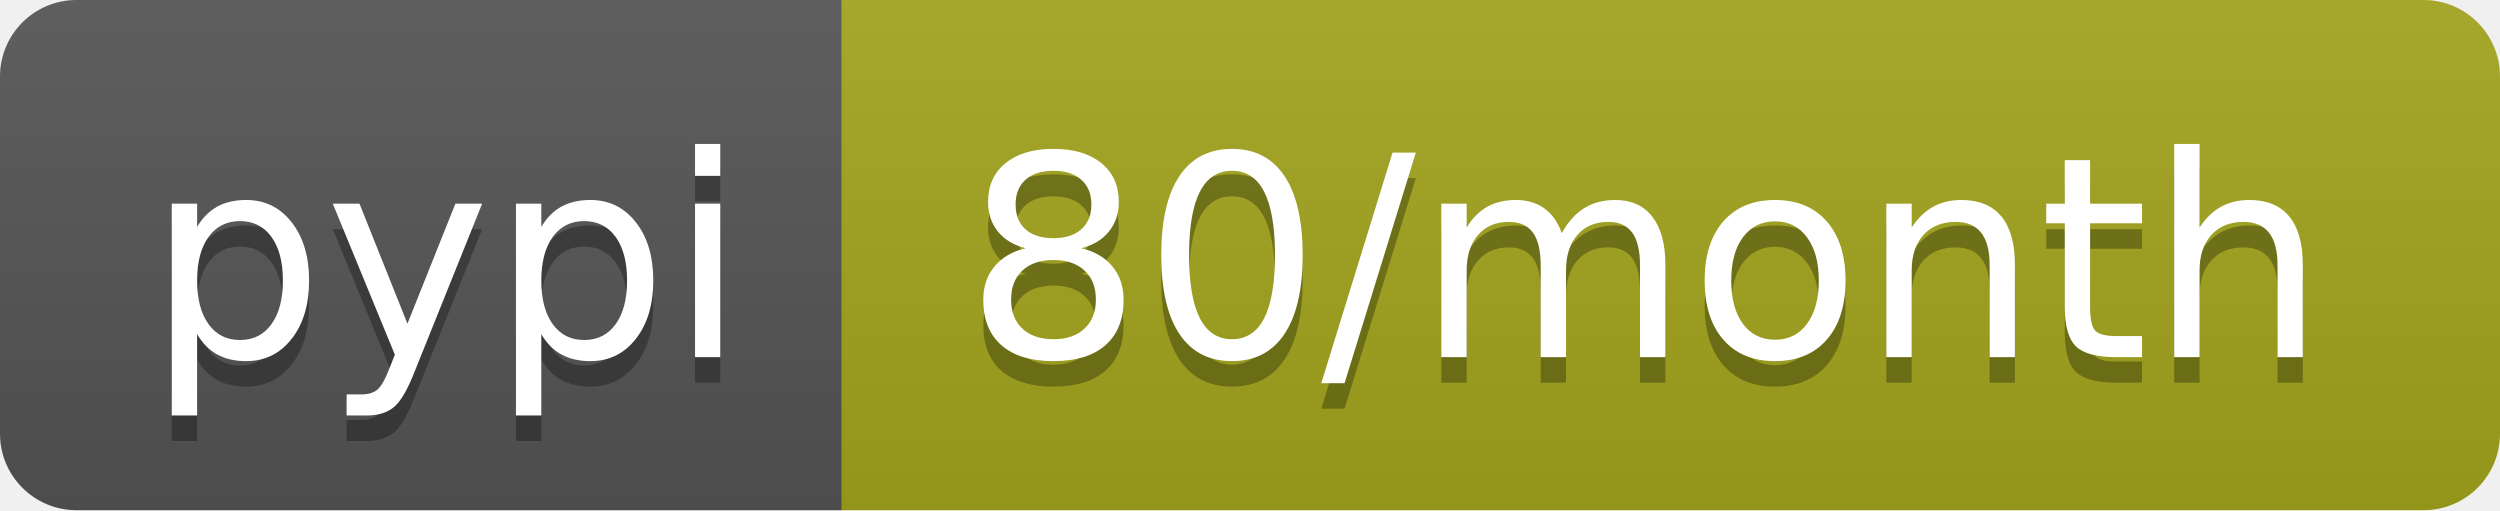
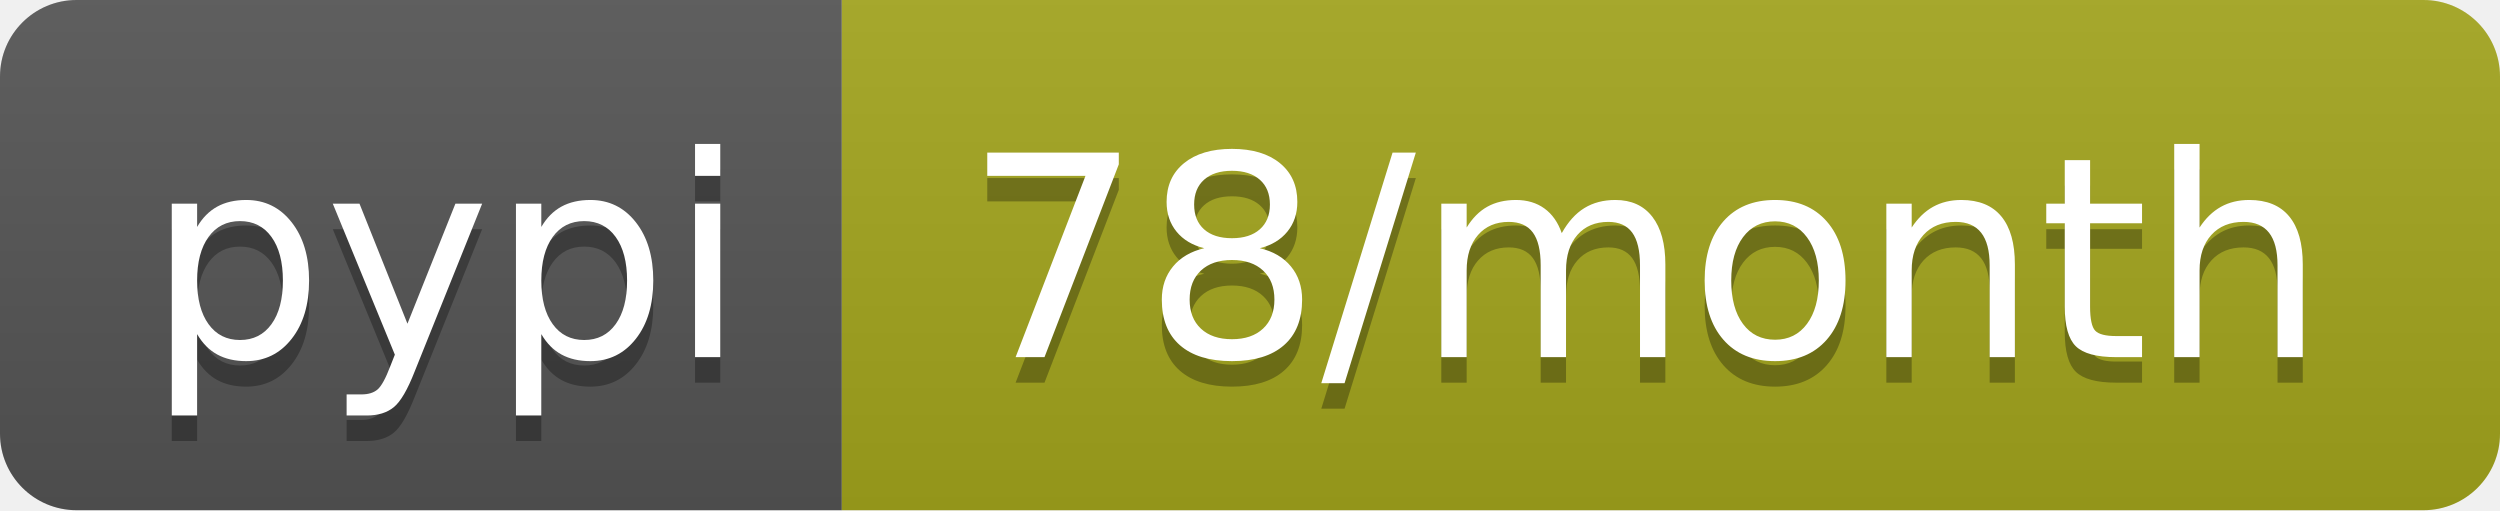
- <svg xmlns="http://www.w3.org/2000/svg" width="98" height="20" role="img" aria-label="pypi: 80/month">
+ <svg xmlns="http://www.w3.org/2000/svg" width="98" height="20" role="img" aria-label="pypi: 78/month">
  <linearGradient id="s" x2="0" y2="100%">
    <stop offset="0" stop-color="#bbb" stop-opacity=".1" />
    <stop offset="1" stop-opacity=".1" />
  </linearGradient>
  <clipPath id="r">
    <rect width="98" height="20" rx="3" fill="#fff" />
  </clipPath>
  <g clip-path="url(#r)">
    <rect width="33" height="20" fill="#555" />
    <rect x="33" width="65" height="20" fill="#a4a61d" />
    <rect width="98" height="20" fill="url(#s)" />
  </g>
  <g fill="#fff" text-anchor="middle" font-family="Verdana,Geneva,DejaVu Sans,sans-serif" text-rendering="geometricPrecision" font-size="110">
    <text aria-hidden="true" x="175" y="150" fill="#010101" fill-opacity=".3" transform="scale(.1)" textLength="230">pypi</text>
    <text x="175" y="140" transform="scale(.1)" fill="#fff" textLength="230">pypi</text>
-     <text aria-hidden="true" x="645" y="150" fill="#010101" fill-opacity=".3" transform="scale(.1)" textLength="550">80/month</text>
-     <text x="645" y="140" transform="scale(.1)" fill="#fff" textLength="550">80/month</text>
+     <text aria-hidden="true" x="645" y="150" fill="#010101" fill-opacity=".3" transform="scale(.1)" textLength="550">78/month</text>
+     <text x="645" y="140" transform="scale(.1)" fill="#fff" textLength="550">78/month</text>
  </g>
</svg>
